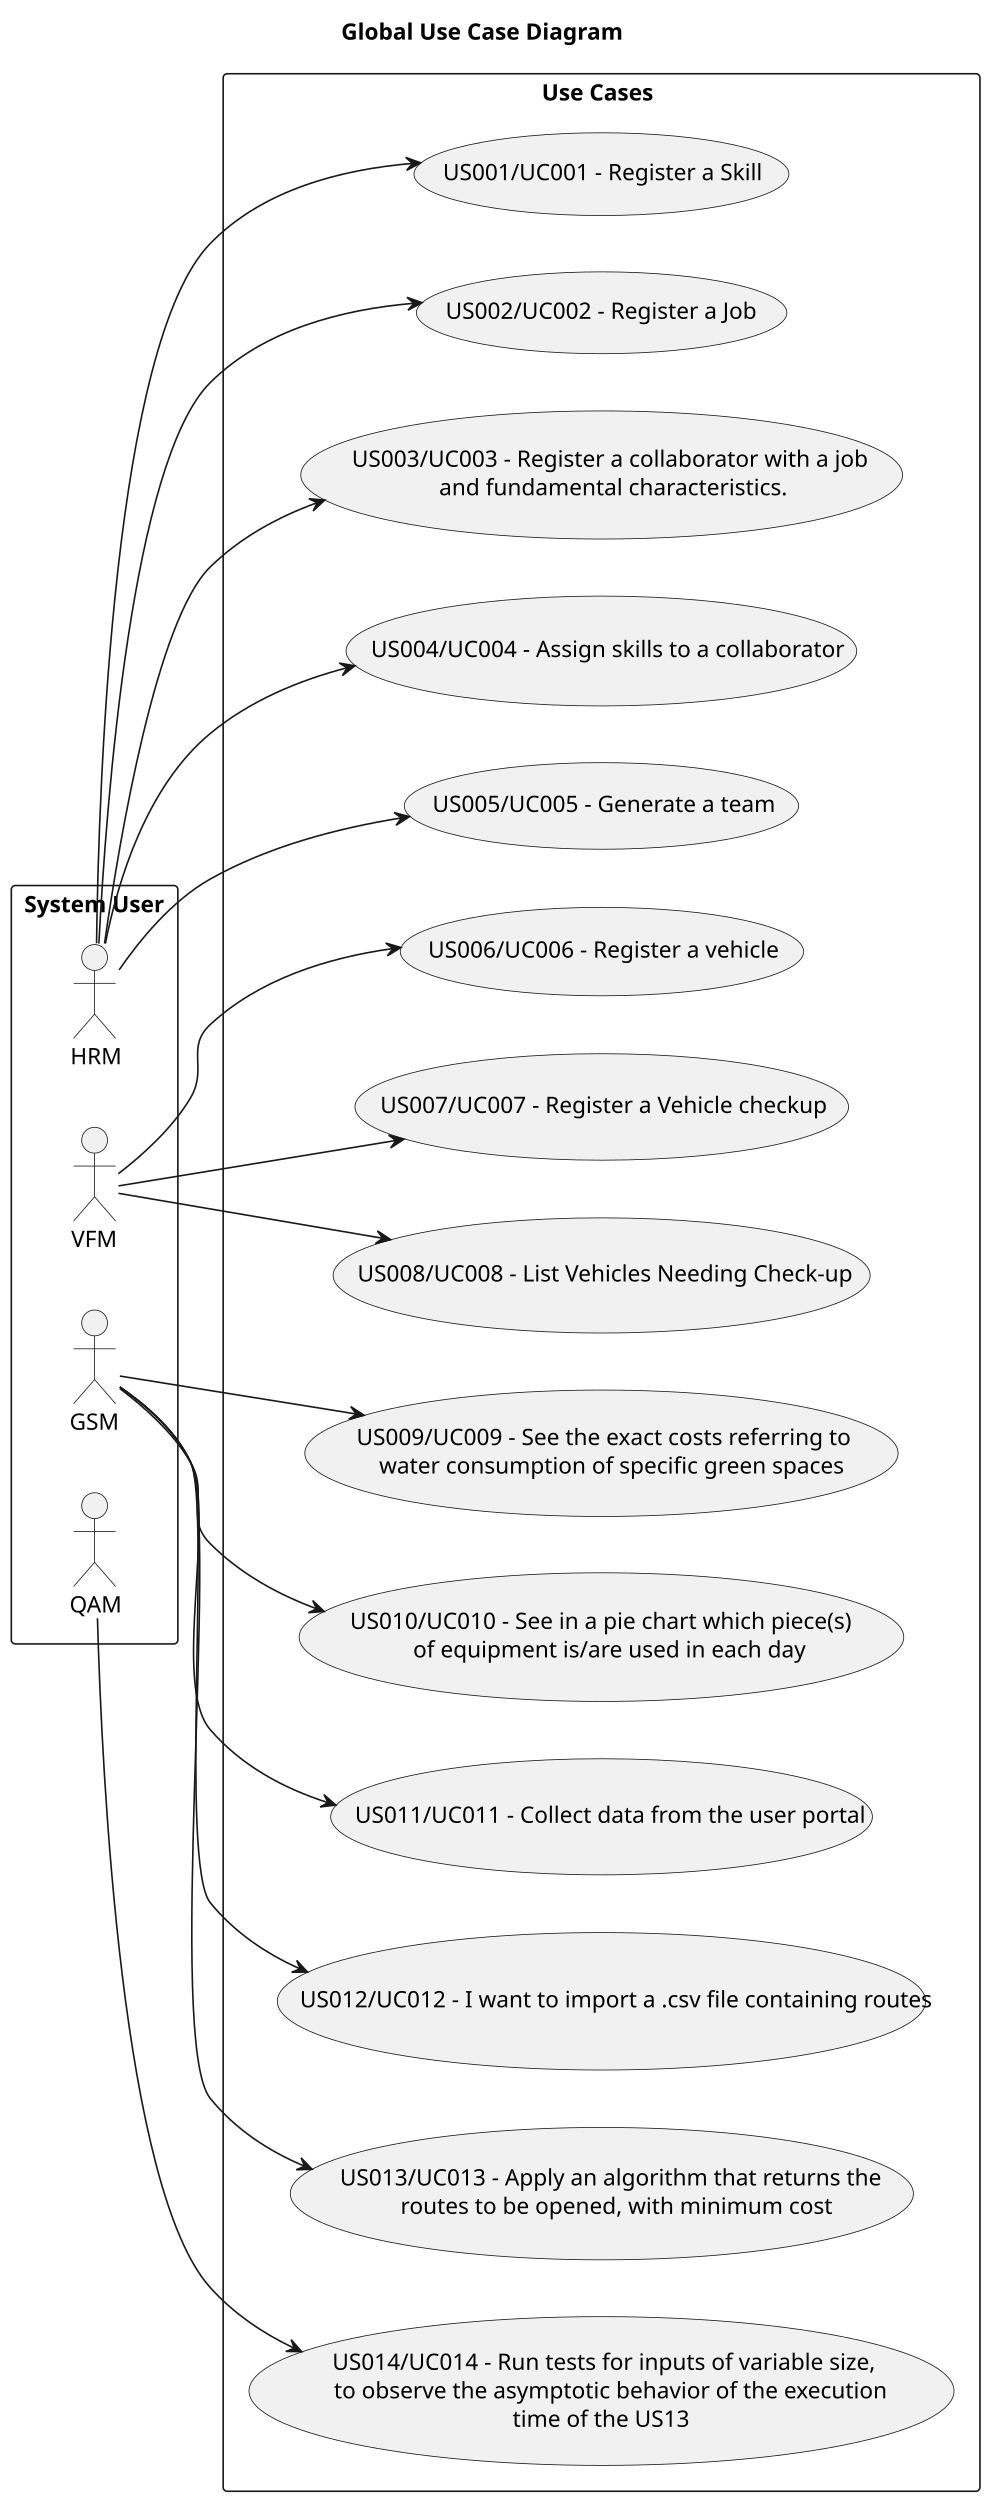
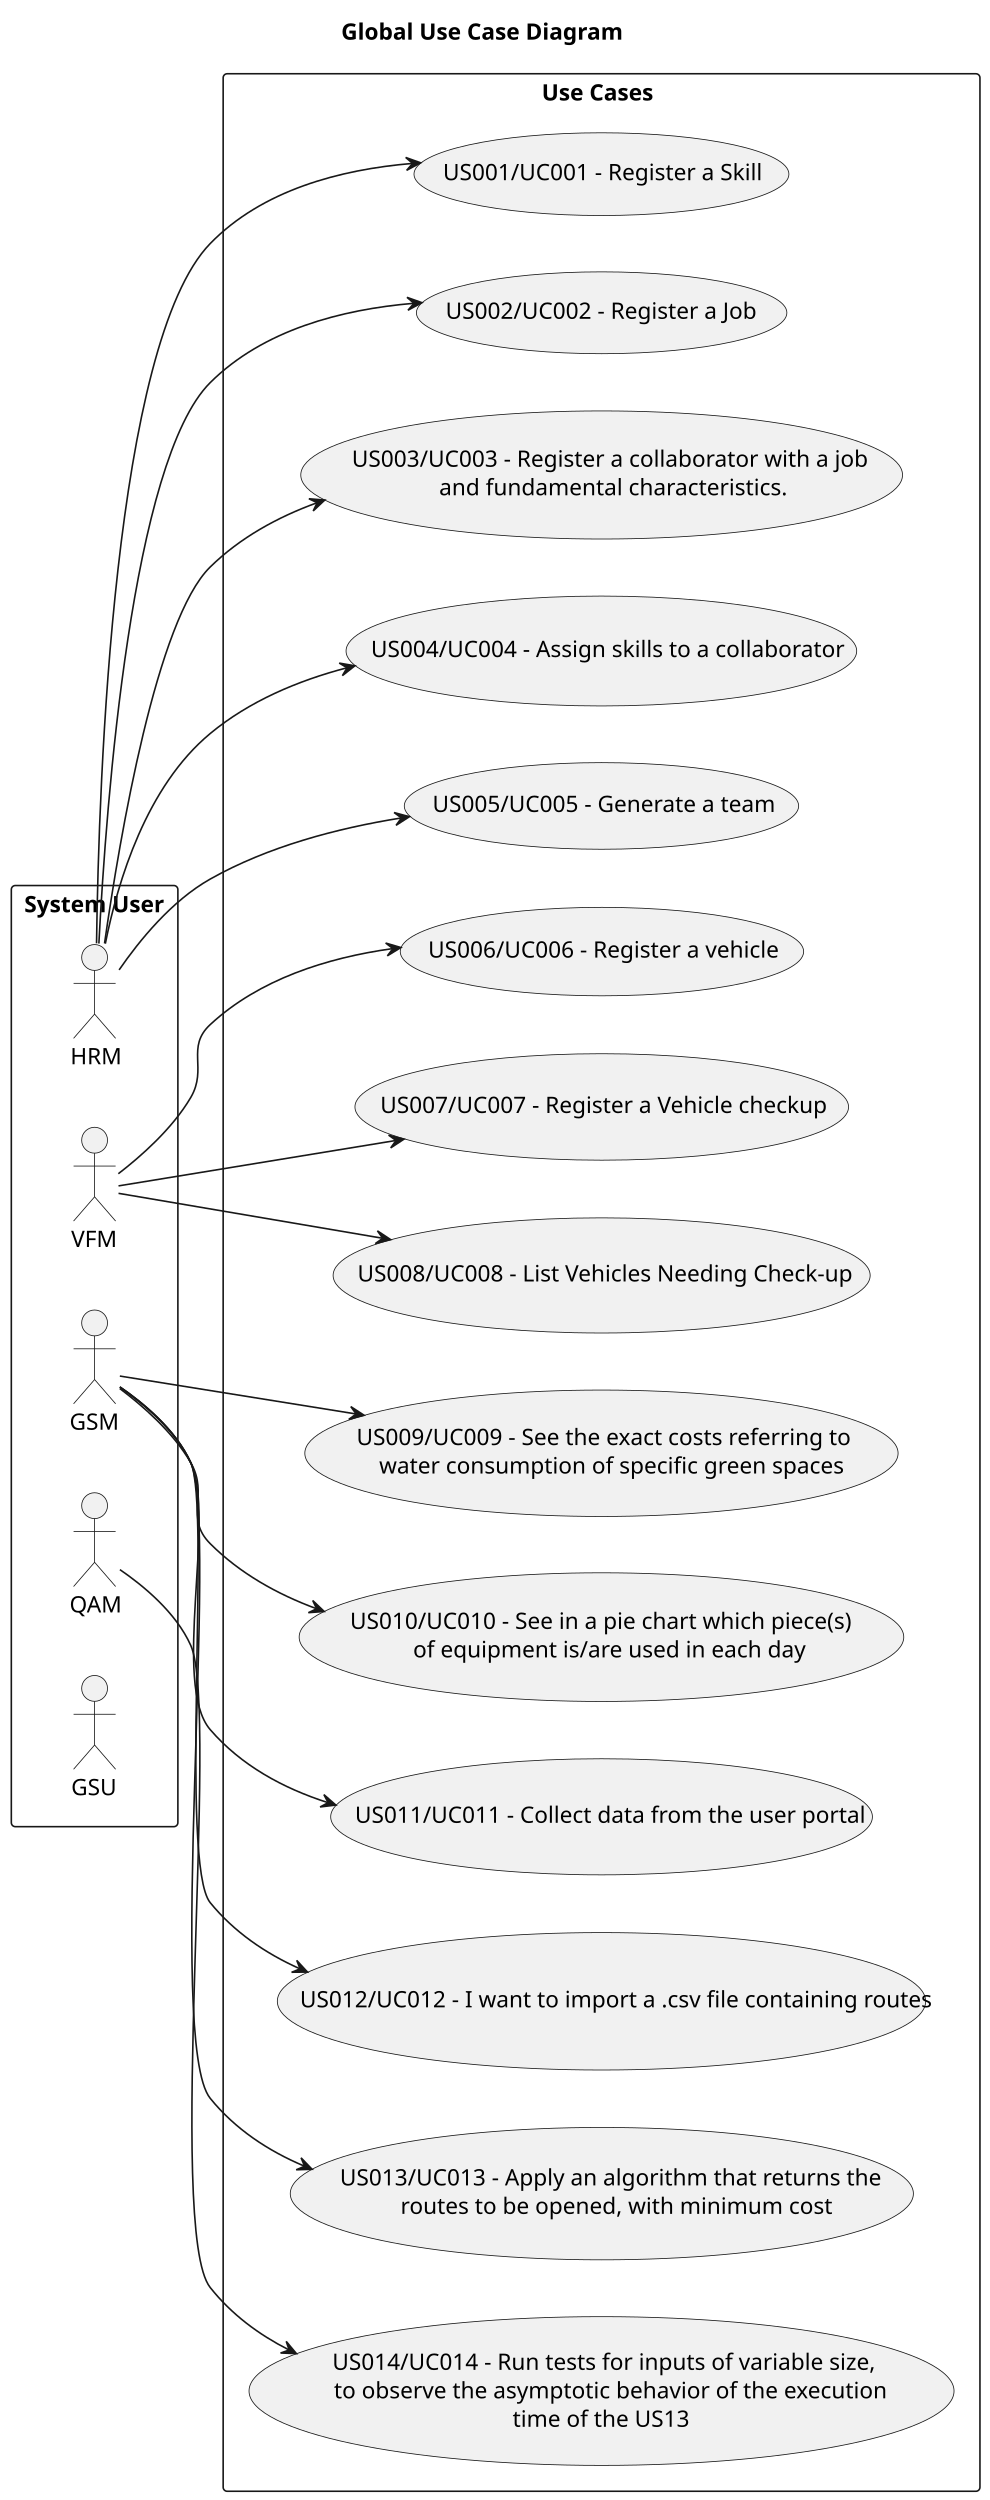
<svg xmlns="http://www.w3.org/2000/svg" contentStyleType="text/css" height="1546px" preserveAspectRatio="none" style="width:612px;height:1546px;background:#FFFFFF;" version="1.1" viewBox="0 0 612 1546" width="612px" zoomAndPan="magnify">
  <defs />
  <g>
    <text fill="#000000" font-family="sans-serif" font-size="14" font-weight="bold" lengthAdjust="spacing" textLength="176" x="211" y="24.533">Global Use Case Diagram</text>
    <g id="cluster_actors">
-       <rect fill="none" height="469" rx="2.5" ry="2.5" style="stroke:#181818;stroke-width:1.0;" width="103" x="7" y="547.609" />
+       <rect fill="none" height="582" rx="2.5" ry="2.5" style="stroke:#181818;stroke-width:1.0;" width="103" x="7" y="547.609" />
      <text fill="#000000" font-family="sans-serif" font-size="14" font-weight="bold" lengthAdjust="spacing" textLength="87" x="15" y="564.143">System User</text>
    </g>
    <g id="cluster_usecases">
      <rect fill="none" height="1495" rx="2.5" ry="2.5" style="stroke:#181818;stroke-width:1.0;" width="468" x="138" y="45.609" />
      <text fill="#000000" font-family="sans-serif" font-size="14" font-weight="bold" lengthAdjust="spacing" textLength="74" x="335" y="62.143">Use Cases</text>
    </g>
    <g id="elem_HRM">
      <ellipse cx="58.5" cy="592.109" fill="#F1F1F1" rx="8" ry="8" style="stroke:#181818;stroke-width:0.5;" />
      <path d="M58.5,600.109 L58.5,627.109 M45.5,608.109 L71.5,608.109 M58.5,627.109 L45.5,642.109 M58.5,627.109 L71.5,642.109 " fill="none" style="stroke:#181818;stroke-width:0.5;" />
      <text fill="#000000" font-family="sans-serif" font-size="14" lengthAdjust="spacing" textLength="30" x="43.5" y="658.143">HRM</text>
    </g>
    <g id="elem_VFM">
      <ellipse cx="58.5" cy="705.109" fill="#F1F1F1" rx="8" ry="8" style="stroke:#181818;stroke-width:0.5;" />
      <path d="M58.5,713.109 L58.5,740.109 M45.5,721.109 L71.5,721.109 M58.5,740.109 L45.5,755.109 M58.5,740.109 L71.5,755.109 " fill="none" style="stroke:#181818;stroke-width:0.5;" />
      <text fill="#000000" font-family="sans-serif" font-size="14" lengthAdjust="spacing" textLength="29" x="44" y="771.143">VFM</text>
    </g>
    <g id="elem_GSM">
      <ellipse cx="58.5" cy="818.109" fill="#F1F1F1" rx="8" ry="8" style="stroke:#181818;stroke-width:0.5;" />
      <path d="M58.5,826.109 L58.5,853.109 M45.5,834.109 L71.5,834.109 M58.5,853.109 L45.5,868.109 M58.5,853.109 L71.5,868.109 " fill="none" style="stroke:#181818;stroke-width:0.5;" />
      <text fill="#000000" font-family="sans-serif" font-size="14" lengthAdjust="spacing" textLength="31" x="43" y="884.143">GSM</text>
    </g>
    <g id="elem_QAM">
      <ellipse cx="58.5" cy="931.109" fill="#F1F1F1" rx="8" ry="8" style="stroke:#181818;stroke-width:0.5;" />
      <path d="M58.5,939.109 L58.5,966.109 M45.5,947.109 L71.5,947.109 M58.5,966.109 L45.5,981.109 M58.5,966.109 L71.5,981.109 " fill="none" style="stroke:#181818;stroke-width:0.5;" />
      <text fill="#000000" font-family="sans-serif" font-size="14" lengthAdjust="spacing" textLength="31" x="43" y="997.143">QAM</text>
+     </g>
+     <g id="elem_GSU">
+       <ellipse cx="58.5" cy="1044.109" fill="#F1F1F1" rx="8" ry="8" style="stroke:#181818;stroke-width:0.5;" />
+       <path d="M58.5,1052.109 L58.5,1079.109 M45.5,1060.109 L71.5,1060.109 M58.5,1079.109 L45.5,1094.109 M58.5,1079.109 L71.5,1094.109 " fill="none" style="stroke:#181818;stroke-width:0.5;" />
+       <text fill="#000000" font-family="sans-serif" font-size="14" lengthAdjust="spacing" textLength="29" x="44" y="1110.143">GSU</text>
    </g>
    <g id="elem_UC001">
      <ellipse cx="371.934" cy="107.696" fill="#F1F1F1" rx="115.934" ry="25.587" style="stroke:#181818;stroke-width:0.5;" />
      <text fill="#000000" font-family="sans-serif" font-size="14" lengthAdjust="spacing" textLength="196" x="273.934" y="111.425">US001/UC001 - Register a Skill</text>
    </g>
    <g id="elem_UC002">
      <ellipse cx="372.054" cy="193.42" fill="#F1F1F1" rx="114.554" ry="25.311" style="stroke:#181818;stroke-width:0.5;" />
      <text fill="#000000" font-family="sans-serif" font-size="14" lengthAdjust="spacing" textLength="193" x="275.554" y="197.149">US002/UC002 - Register a Job</text>
    </g>
    <g id="elem_UC003">
      <ellipse cx="372.064" cy="293.722" fill="#F1F1F1" rx="186.064" ry="39.613" style="stroke:#181818;stroke-width:0.5;" />
      <text fill="#000000" font-family="sans-serif" font-size="14" lengthAdjust="spacing" textLength="309" x="217.564" y="288.646">US003/UC003 - Register a collaborator with a job</text>
      <text fill="#000000" font-family="sans-serif" font-size="14" lengthAdjust="spacing" textLength="205" x="271.564" y="306.255">and fundamental characteristics.</text>
    </g>
    <g id="elem_UC004">
      <ellipse cx="371.888" cy="402.587" fill="#F1F1F1" rx="157.888" ry="33.978" style="stroke:#181818;stroke-width:0.5;" />
      <text fill="#000000" font-family="sans-serif" font-size="14" lengthAdjust="spacing" textLength="285" x="229.388" y="406.315">US004/UC004 - Assign skills to a collaborator</text>
    </g>
    <g id="elem_UC005">
      <ellipse cx="371.947" cy="498.399" fill="#F1F1F1" rx="121.947" ry="26.789" style="stroke:#181818;stroke-width:0.5;" />
      <text fill="#000000" font-family="sans-serif" font-size="14" lengthAdjust="spacing" textLength="209" x="267.447" y="502.127">US005/UC005 - Generate a team</text>
    </g>
    <g id="elem_UC006">
      <ellipse cx="372.239" cy="588.457" fill="#F1F1F1" rx="124.739" ry="27.348" style="stroke:#181818;stroke-width:0.5;" />
      <text fill="#000000" font-family="sans-serif" font-size="14" lengthAdjust="spacing" textLength="215" x="264.739" y="592.186">US006/UC006 - Register a vehicle</text>
    </g>
    <g id="elem_UC007">
      <ellipse cx="372.123" cy="684.534" fill="#F1F1F1" rx="152.623" ry="32.925" style="stroke:#181818;stroke-width:0.5;" />
      <text fill="#000000" font-family="sans-serif" font-size="14" lengthAdjust="spacing" textLength="274" x="235.123" y="688.263">US007/UC007 - Register a Vehicle checkup</text>
    </g>
    <g id="elem_UC008">
      <ellipse cx="372.055" cy="788.721" fill="#F1F1F1" rx="166.055" ry="35.611" style="stroke:#181818;stroke-width:0.5;" />
      <text fill="#000000" font-family="sans-serif" font-size="14" lengthAdjust="spacing" textLength="302" x="221.055" y="792.449">US008/UC008 - List Vehicles Needing Check-up</text>
    </g>
    <g id="elem_UC009">
      <ellipse cx="371.94" cy="898.697" fill="#F1F1F1" rx="183.44" ry="39.088" style="stroke:#181818;stroke-width:0.5;" />
      <text fill="#000000" font-family="sans-serif" font-size="14" lengthAdjust="spacing" textLength="299" x="220.44" y="893.621">US009/UC009 - See the exact costs referring to</text>
      <text fill="#000000" font-family="sans-serif" font-size="14" lengthAdjust="spacing" textLength="275" x="234.44" y="911.231">water consumption of specific green spaces</text>
    </g>
    <g id="elem_UC010">
      <ellipse cx="371.942" cy="1012.398" fill="#F1F1F1" rx="186.942" ry="39.788" style="stroke:#181818;stroke-width:0.5;" />
      <text fill="#000000" font-family="sans-serif" font-size="14" lengthAdjust="spacing" textLength="307" x="216.442" y="1007.322">US010/UC010 - See in a pie chart which piece(s)</text>
      <text fill="#000000" font-family="sans-serif" font-size="14" lengthAdjust="spacing" textLength="233" x="255.442" y="1024.931">of equipment is/are used in each day</text>
    </g>
    <g id="elem_UC011">
      <ellipse cx="372" cy="1123.509" fill="#F1F1F1" rx="167.5" ry="35.9" style="stroke:#181818;stroke-width:0.5;" />
      <text fill="#000000" font-family="sans-serif" font-size="14" lengthAdjust="spacing" textLength="305" x="219.5" y="1127.238">US011/UC011 - Collect data from the user portal</text>
    </g>
    <g id="elem_UC012">
      <ellipse cx="371.97" cy="1237.603" fill="#F1F1F1" rx="200.47" ry="42.494" style="stroke:#181818;stroke-width:0.5;" />
      <text fill="#000000" font-family="sans-serif" font-size="14" lengthAdjust="spacing" textLength="373" x="185.47" y="1241.332">US012/UC012 - I want to import a .csv file containing routes</text>
    </g>
    <g id="elem_UC013">
      <ellipse cx="372.174" cy="1356.544" fill="#F1F1F1" rx="192.674" ry="40.935" style="stroke:#181818;stroke-width:0.5;" />
      <text fill="#000000" font-family="sans-serif" font-size="14" lengthAdjust="spacing" textLength="320" x="210.174" y="1351.468">US013/UC013 - Apply an algorithm that returns the</text>
      <text fill="#000000" font-family="sans-serif" font-size="14" lengthAdjust="spacing" textLength="249" x="247.674" y="1369.077">routes to be opened, with minimum cost</text>
    </g>
    <g id="elem_UC014">
      <ellipse cx="371.991" cy="1478.608" fill="#F1F1F1" rx="217.991" ry="45.998" style="stroke:#181818;stroke-width:0.5;" />
      <text fill="#000000" font-family="sans-serif" font-size="14" lengthAdjust="spacing" textLength="327" x="205.491" y="1465.515">US014/UC014 - Run tests for inputs of variable size,</text>
      <text fill="#000000" font-family="sans-serif" font-size="14" lengthAdjust="spacing" textLength="325" x="206.491" y="1483.124">to observe the asymptotic behavior of the execution</text>
      <text fill="#000000" font-family="sans-serif" font-size="14" lengthAdjust="spacing" textLength="104" x="316.991" y="1500.734">time of the US13</text>
    </g>
    <g id="link_HRM_UC001">
      <path d="M59.7,583.369 C61.07,481.449 70.37,211.949 130,150.609 C162.09,117.599 210.18,104.819 254.97,101.069 " fill="none" id="HRM-to-UC001" style="stroke:#181818;stroke-width:1.0;" />
      <polygon fill="#181818" points="260.14,100.679,250.868,97.359,255.154,101.051,251.462,105.337,260.14,100.679" style="stroke:#181818;stroke-width:1.0;" />
    </g>
    <g id="link_HRM_UC002">
      <path d="M61.15,583.499 C65.69,495.329 81.49,284.919 130,236.609 C162.69,204.049 211,191.369 255.8,187.569 " fill="none" id="HRM-to-UC002" style="stroke:#181818;stroke-width:1.0;" />
      <polygon fill="#181818" points="260.96,187.169,251.678,183.875,255.975,187.555,252.295,191.852,260.96,187.169" style="stroke:#181818;stroke-width:1.0;" />
    </g>
    <g id="link_HRM_UC003">
      <path d="M64.65,583.359 C74.27,516.099 97.01,382.899 130,350.609 C148.43,332.559 171.47,319.849 195.93,310.949 " fill="none" id="HRM-to-UC003" style="stroke:#181818;stroke-width:1.0;" />
      <polygon fill="#181818" points="200.84,309.219,191.023,308.43,196.123,310.877,193.676,315.978,200.84,309.219" style="stroke:#181818;stroke-width:1.0;" />
    </g>
    <g id="link_HRM_UC004">
      <path d="M65.14,583.559 C72.87,544.689 90.59,486.269 130,453.609 C154.07,433.659 184.04,420.949 214.58,412.959 " fill="none" id="HRM-to-UC004" style="stroke:#181818;stroke-width:1.0;" />
      <polygon fill="#181818" points="219.48,411.719,209.774,410.048,214.633,412.945,211.736,417.804,219.48,411.719" style="stroke:#181818;stroke-width:1.0;" />
    </g>
    <g id="link_HRM_UC005">
      <path d="M73.65,599.789 C86.17,581.619 106.14,557.059 130,543.609 C165.57,523.549 208.33,512.209 247.89,505.869 " fill="none" id="HRM-to-UC005" style="stroke:#181818;stroke-width:1.0;" />
      <polygon fill="#181818" points="253.2,505.039,243.691,502.475,248.26,505.81,244.924,510.379,253.2,505.039" style="stroke:#181818;stroke-width:1.0;" />
    </g>
    <g id="link_VFM_UC006">
      <path d="M73.18,725.839 C86.55,715.559 106.54,698.189 118,678.609 C128.45,660.749 114.82,647.679 130,633.609 C160.25,605.579 202.13,592.319 242.5,586.659 " fill="none" id="VFM-to-UC006" style="stroke:#181818;stroke-width:1.0;" />
      <polygon fill="#181818" points="247.93,585.949,238.482,583.167,242.973,586.606,239.534,591.097,247.93,585.949" style="stroke:#181818;stroke-width:1.0;" />
    </g>
    <g id="link_VFM_UC007">
      <path d="M73.29,733.349 C103.41,728.419 177.76,716.249 244.62,705.299 " fill="none" id="VFM-to-UC007" style="stroke:#181818;stroke-width:1.0;" />
      <polygon fill="#181818" points="249.83,704.449,240.298,701.97,244.897,705.264,241.602,709.863,249.83,704.449" style="stroke:#181818;stroke-width:1.0;" />
    </g>
    <g id="link_VFM_UC008">
      <path d="M73.29,737.959 C102.2,742.879 171.88,754.729 236.56,765.739 " fill="none" id="VFM-to-UC008" style="stroke:#181818;stroke-width:1.0;" />
      <polygon fill="#181818" points="241.61,766.589,233.398,761.153,236.679,765.76,232.071,769.042,241.61,766.589" style="stroke:#181818;stroke-width:1.0;" />
    </g>
    <g id="link_GSM_UC009">
      <path d="M74.11,850.949 C101.02,855.269 161.09,864.919 220.21,874.409 " fill="none" id="GSM-to-UC009" style="stroke:#181818;stroke-width:1.0;" />
      <polygon fill="#181818" points="225.19,875.209,216.932,869.842,220.252,874.422,215.673,877.743,225.19,875.209" style="stroke:#181818;stroke-width:1.0;" />
    </g>
    <g id="link_GSM_UC010">
      <path d="M74.05,858.669 C87.49,868.739 107.01,885.469 118,904.609 C129.38,924.429 113.85,938.449 130,954.609 C148.25,972.869 171.19,985.759 195.61,994.789 " fill="none" id="GSM-to-UC010" style="stroke:#181818;stroke-width:1.0;" />
      <polygon fill="#181818" points="200.51,996.549,193.382,989.753,195.802,994.866,190.689,997.285,200.51,996.549" style="stroke:#181818;stroke-width:1.0;" />
    </g>
    <g id="link_GSM_UC011">
      <path d="M74.23,857.929 C88.22,867.679 108.48,884.379 118,904.609 C133.66,937.869 105.99,1041.769 130,1069.609 C149.06,1091.709 175.01,1105.879 202.86,1114.769 " fill="none" id="GSM-to-UC011" style="stroke:#181818;stroke-width:1.0;" />
      <polygon fill="#181818" points="207.71,1116.259,200.288,1109.785,202.932,1114.786,197.931,1117.429,207.71,1116.259" style="stroke:#181818;stroke-width:1.0;" />
    </g>
    <g id="link_GSM_UC012">
      <path d="M74.09,857.689 C88.18,867.369 108.71,884.119 118,904.609 C130.49,932.159 110.9,1153.149 130,1176.609 C144.76,1194.729 164.06,1207.919 185.32,1217.439 " fill="none" id="GSM-to-UC012" style="stroke:#181818;stroke-width:1.0;" />
      <polygon fill="#181818" points="190.17,1219.539,183.5,1212.292,185.582,1217.553,180.322,1219.634,190.17,1219.539" style="stroke:#181818;stroke-width:1.0;" />
    </g>
    <g id="link_GSM_UC013">
      <path d="M74.15,857.659 C88.29,867.319 108.85,884.059 118,904.609 C135.77,944.519 102.51,1263.659 130,1297.609 C145.37,1316.599 165.76,1330.069 188.19,1339.529 " fill="none" id="GSM-to-UC013" style="stroke:#181818;stroke-width:1.0;" />
      <polygon fill="#181818" points="193.01,1341.489,186.184,1334.389,188.38,1339.603,183.166,1341.798,193.01,1341.489" style="stroke:#181818;stroke-width:1.0;" />
    </g>
    <g id="link_QAM_UC014">
-       <path d="M60.27,1000.799 C63.02,1099.339 75.36,1353.899 130,1414.609 C144.35,1430.549 162.17,1442.719 181.59,1451.979 " fill="none" id="QAM-to-UC014" style="stroke:#181818;stroke-width:1.0;" />
-       <polygon fill="#181818" points="186.56,1454.269,180.069,1446.862,182.022,1452.171,176.712,1454.124,186.56,1454.269" style="stroke:#181818;stroke-width:1.0;" />
+       <path d="M74.15,970.659 C88.29,980.319 108.85,997.059 118,1017.609 C135.94,1057.929 102.57,1380.039 130,1414.609 C143.08,1431.099 159.89,1443.639 178.54,1453.119 " fill="none" id="QAM-to-UC014" style="stroke:#181818;stroke-width:1.0;" />
+       <polygon fill="#181818" points="183.32,1455.469,177.001,1447.915,178.831,1453.268,173.478,1455.098,183.32,1455.469" style="stroke:#181818;stroke-width:1.0;" />
    </g>
  </g>
</svg>
